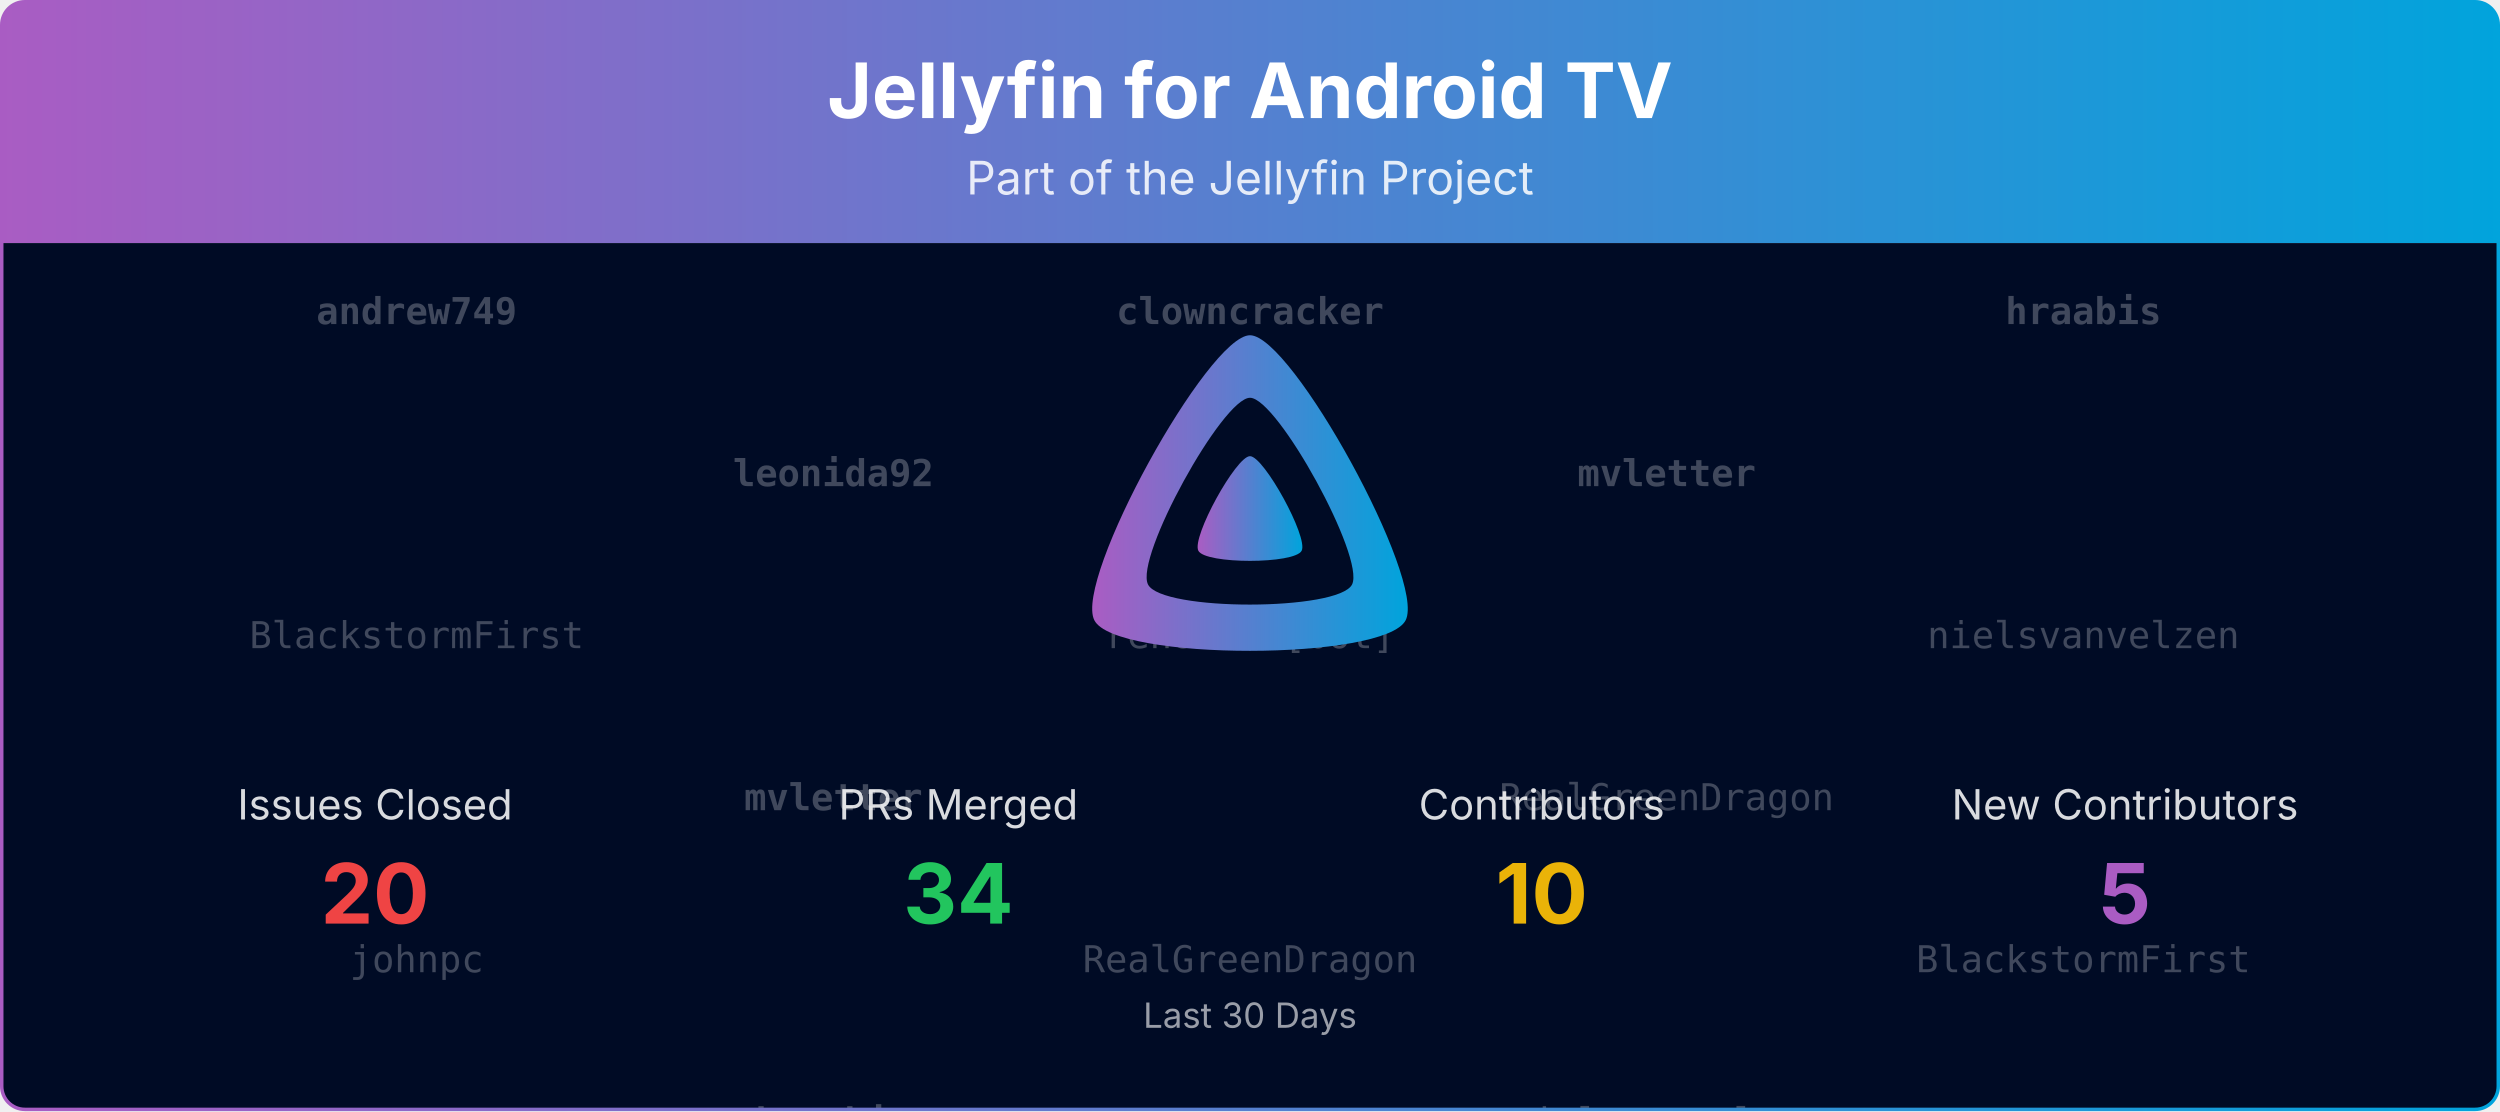
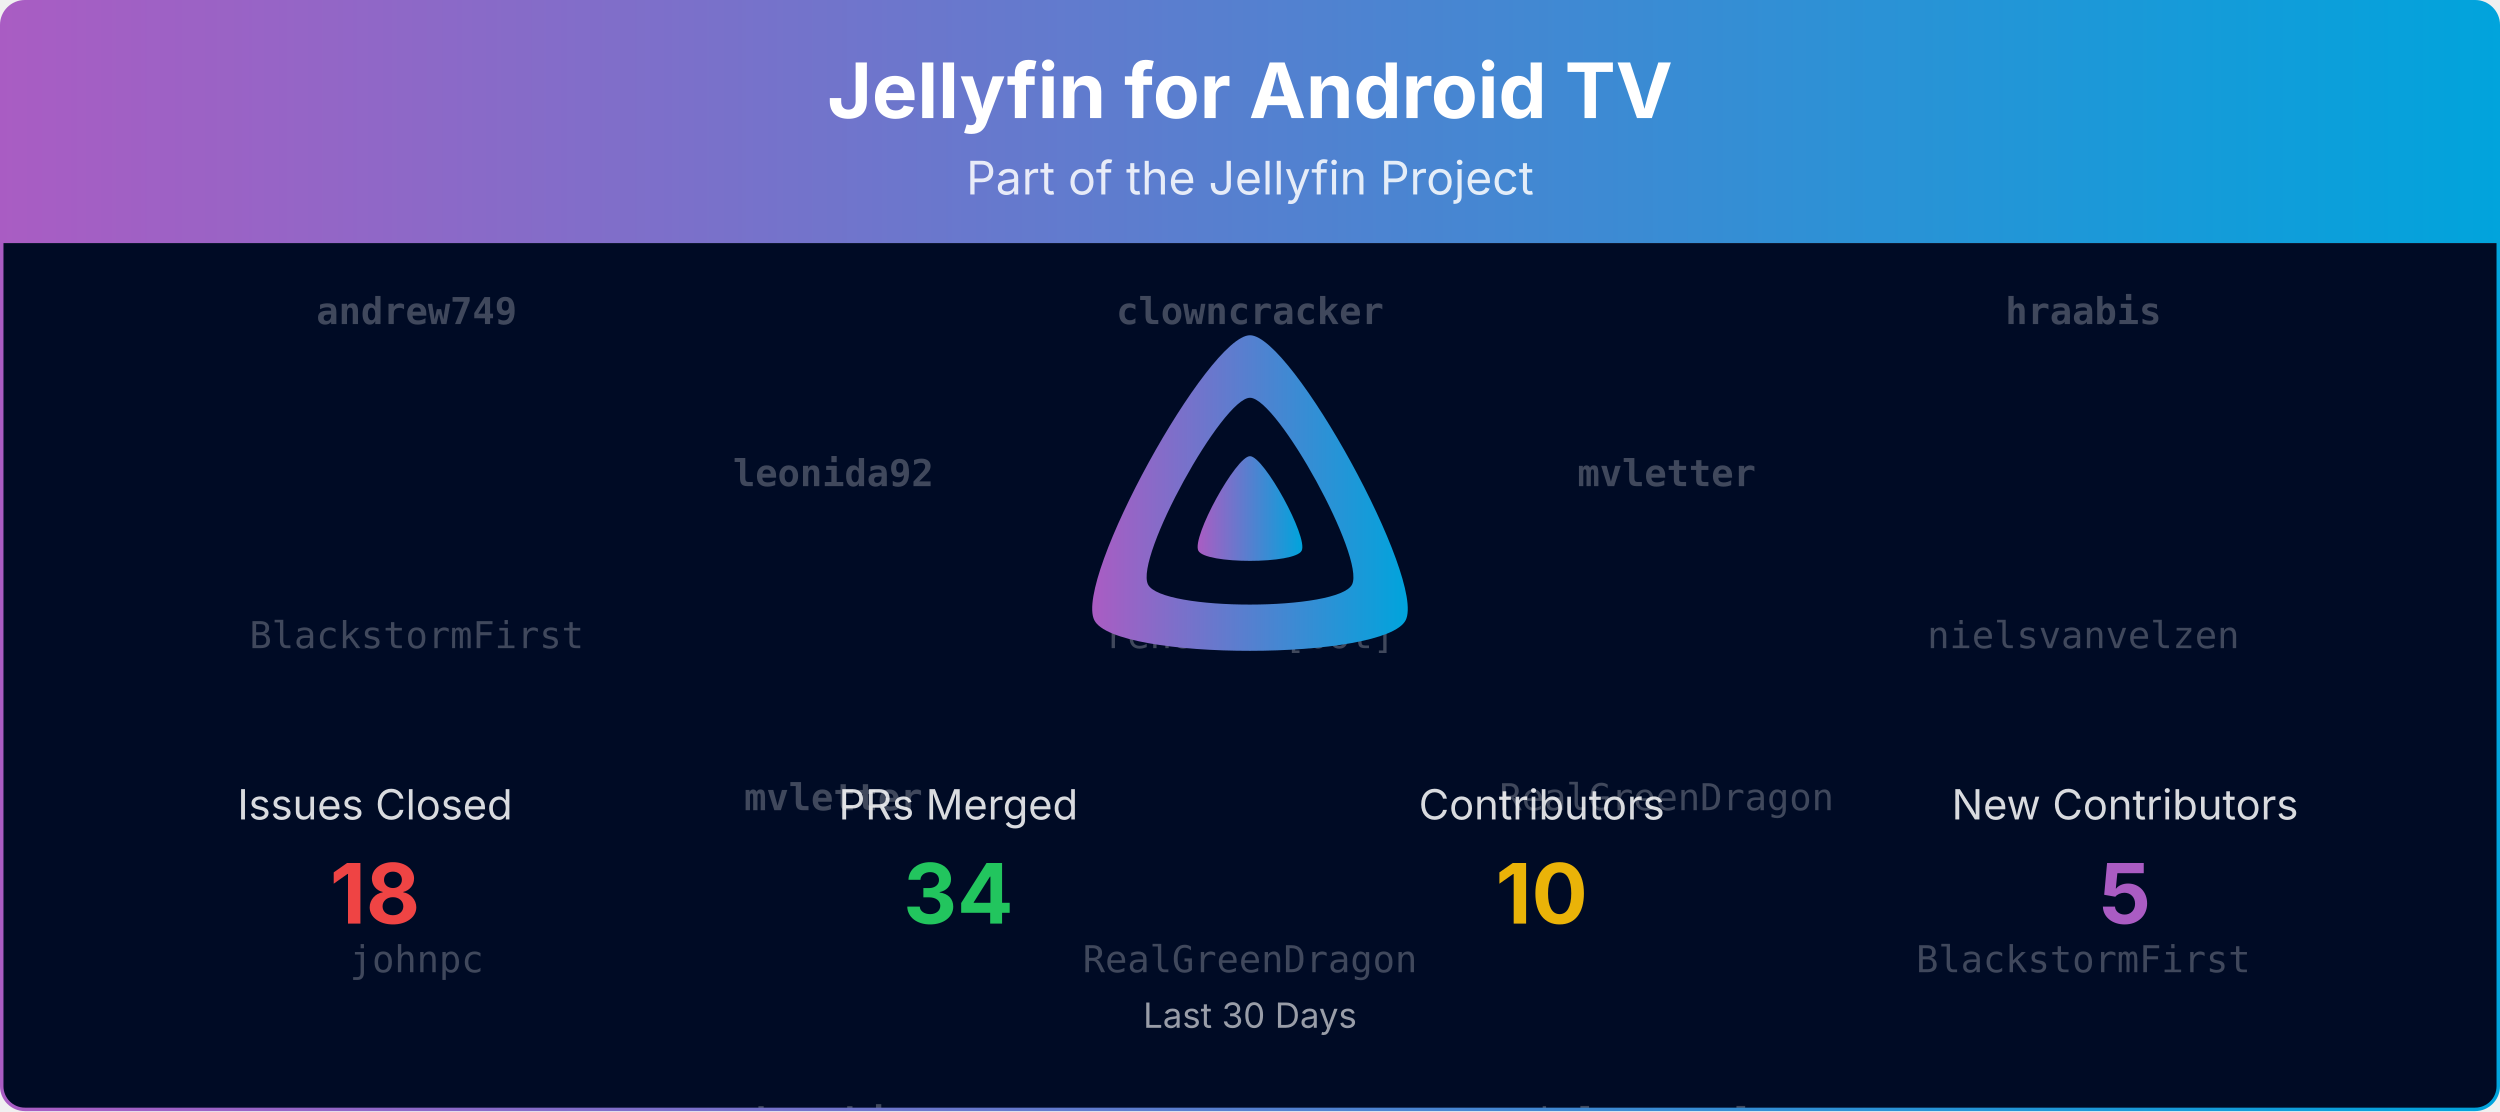
<svg xmlns="http://www.w3.org/2000/svg" viewBox="0 0 1080 480" width="100%" role="img" aria-label="Jellyfin for Android TV">
  <defs>
    <linearGradient id="banner-jellyfin-androidtv-grad" x1="0" y1="0" x2="1" y2="0">
      <stop offset="0%" stop-color="#AA5CC3" />
      <stop offset="100%" stop-color="#00A4DC" />
    </linearGradient>
    <clipPath id="banner-jellyfin-androidtv-grad-clip">
      <rect x="0.75" y="0.75" width="1078.5" height="478.5" rx="10" ry="10" />
    </clipPath>
  </defs>
  <defs>
    <clipPath id="banner-jellyfin-androidtv-grad-rain-clip">
      <rect x="0.75" y="105" width="1078.5" height="374.25" />
    </clipPath>
  </defs>
  <g clip-path="url(#banner-jellyfin-androidtv-grad-clip)">
    <path d="M0.75,10.75 A10.0,10.0 0 0 1 10.75,0.75 L1069.25,0.75 A10.0,10.0 0 0 1 1079.25,10.75 L1079.25,105.00 L0.75,105.00 Z" fill="url(#banner-jellyfin-androidtv-grad)" />
    <text x="540.0" y="51" text-anchor="middle" font-size="33" font-weight="700" font-family="Plus Jakarta Sans, system-ui, -apple-system, Segoe UI, sans-serif" fill="#ffffff">Jellyfin for Android TV</text>
    <text x="540.0" y="84" text-anchor="middle" font-size="20" font-family="Plus Jakarta Sans, system-ui, -apple-system, Segoe UI, sans-serif" fill="#ffffff" opacity="0.85">Part of the Jellyfin Project</text>
    <rect x="0.75" y="105" width="1078.5" height="374.25" fill="#000b25" />
    <g opacity="0.25" clip-path="url(#banner-jellyfin-androidtv-grad-rain-clip)" font-family="ui-monospace, SFMono-Regular, Menlo, Consolas, monospace" font-size="16" fill="#ffffff" text-anchor="middle">
      <g transform="translate(180.00,105)">
        <g>
          <animateTransform attributeName="transform" type="translate" values="0,-420;0,0" dur="10.00s" begin="-0.00s" repeatCount="indefinite" />
          <text y="35.0" font-weight="700">andrew749</text>
          <text y="175.0">BlackstormFirst</text>
          <text y="315.0">johnpc</text>
          <text y="455.0" font-weight="700">andrew749</text>
          <text y="595.0">BlackstormFirst</text>
          <text y="735.0">johnpc</text>
        </g>
      </g>
      <g transform="translate(540.00,105)">
        <g>
          <animateTransform attributeName="transform" type="translate" values="0,-420;0,0" dur="10.00s" begin="-1.91s" repeatCount="indefinite" />
          <text y="35.0" font-weight="700">clowncracker</text>
          <text y="175.0">renovate[bot]</text>
          <text y="315.0">RealGreenDragon</text>
          <text y="455.0" font-weight="700">clowncracker</text>
          <text y="595.0">renovate[bot]</text>
          <text y="735.0">RealGreenDragon</text>
        </g>
      </g>
      <g transform="translate(900.00,105)">
        <g>
          <animateTransform attributeName="transform" type="translate" values="0,-420;0,0" dur="10.00s" begin="-3.82s" repeatCount="indefinite" />
          <text y="35.0" font-weight="700">hraabis</text>
          <text y="175.0">nielsvanvelzen</text>
          <text y="315.0">BlackstormFirst</text>
          <text y="455.0" font-weight="700">hraabis</text>
          <text y="595.0">nielsvanvelzen</text>
          <text y="735.0">BlackstormFirst</text>
        </g>
      </g>
      <g transform="translate(360.00,105)">
        <g>
          <animateTransform attributeName="transform" type="translate" values="0,-420;0,0" dur="10.00s" begin="-5.73s" repeatCount="indefinite" />
          <text y="105.0" font-weight="700">leonida92</text>
          <text y="245.0" font-weight="700">mvletter</text>
          <text y="385.0" font-weight="700">hraabis</text>
          <text y="525.0" font-weight="700">leonida92</text>
          <text y="665.0" font-weight="700">mvletter</text>
          <text y="805.0" font-weight="700">hraabis</text>
        </g>
      </g>
      <g transform="translate(720.00,105)">
        <g>
          <animateTransform attributeName="transform" type="translate" values="0,-420;0,0" dur="10.00s" begin="-7.64s" repeatCount="indefinite" />
          <text y="105.0" font-weight="700">mvletter</text>
          <text y="245.0">RealGreenDragon</text>
          <text y="385.0">nielsvanvelzen</text>
          <text y="525.0" font-weight="700">mvletter</text>
          <text y="665.0">RealGreenDragon</text>
          <text y="805.0">nielsvanvelzen</text>
        </g>
      </g>
    </g>
    <g transform="translate(465.00,138.00) scale(0.29297)">
      <path fill="url(#banner-jellyfin-androidtv-grad)" fill-rule="evenodd" d="M256,23.3c-61.6,0-259.8,359.4-229.6,420.1s429.3,60,459.2,0S317.6,23.3,256,23.3zM406.5,390.8c-19.6,39.3-281.1,39.8-300.9,0s110.1-275.3,150.4-275.3S426.1,351.4,406.5,390.8z" />
      <path fill="url(#banner-jellyfin-androidtv-grad)" d="M256,201.6c-20.4,0-86.2,119.3-76.2,139.4s142.5,19.9,152.4,0S276.5,201.6,256,201.6z" />
    </g>
    <text x="162.0" y="354.0" text-anchor="middle" font-size="18" font-family="Plus Jakarta Sans, system-ui, -apple-system, Segoe UI, sans-serif" fill="#ffffff" opacity="0.85">Issues Closed</text>
-     <text x="162.0" y="399.0" text-anchor="middle" font-size="36" font-weight="700" font-family="Plus Jakarta Sans, system-ui, -apple-system, Segoe UI, sans-serif" fill="#ef4444">20</text>
+     <text x="162.0" y="399.0" text-anchor="middle" font-size="36" font-weight="700" font-family="Plus Jakarta Sans, system-ui, -apple-system, Segoe UI, sans-serif" fill="#ef4444">18</text>
    <text x="414.0" y="354.0" text-anchor="middle" font-size="18" font-family="Plus Jakarta Sans, system-ui, -apple-system, Segoe UI, sans-serif" fill="#ffffff" opacity="0.85">PRs Merged</text>
    <text x="414.0" y="399.0" text-anchor="middle" font-size="36" font-weight="700" font-family="Plus Jakarta Sans, system-ui, -apple-system, Segoe UI, sans-serif" fill="#22c55e">34</text>
    <text x="666.0" y="354.0" text-anchor="middle" font-size="18" font-family="Plus Jakarta Sans, system-ui, -apple-system, Segoe UI, sans-serif" fill="#ffffff" opacity="0.85">Contributors</text>
    <text x="666.0" y="399.0" text-anchor="middle" font-size="36" font-weight="700" font-family="Plus Jakarta Sans, system-ui, -apple-system, Segoe UI, sans-serif" fill="#eab308">10</text>
    <text x="918.0" y="354.0" text-anchor="middle" font-size="18" font-family="Plus Jakarta Sans, system-ui, -apple-system, Segoe UI, sans-serif" fill="#ffffff" opacity="0.85">New Contributors</text>
    <text x="918.0" y="399.0" text-anchor="middle" font-size="36" font-weight="700" font-family="Plus Jakarta Sans, system-ui, -apple-system, Segoe UI, sans-serif" fill="#AA5CC3">5</text>
    <text x="540.0" y="444.0" text-anchor="middle" font-size="15" font-family="Plus Jakarta Sans, system-ui, -apple-system, Segoe UI, sans-serif" fill="#ffffff" opacity="0.6">Last 30 Days</text>
  </g>
  <rect x="0.75" y="0.75" width="1078.5" height="478.5" rx="10" ry="10" fill="none" stroke="url(#banner-jellyfin-androidtv-grad)" stroke-width="1.5" />
</svg>
